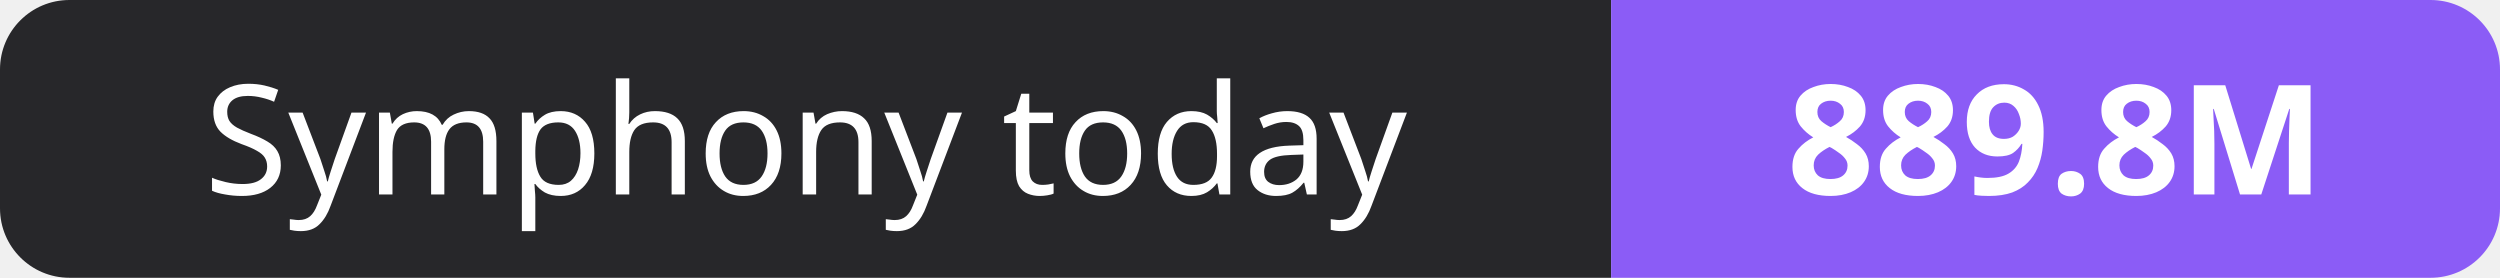
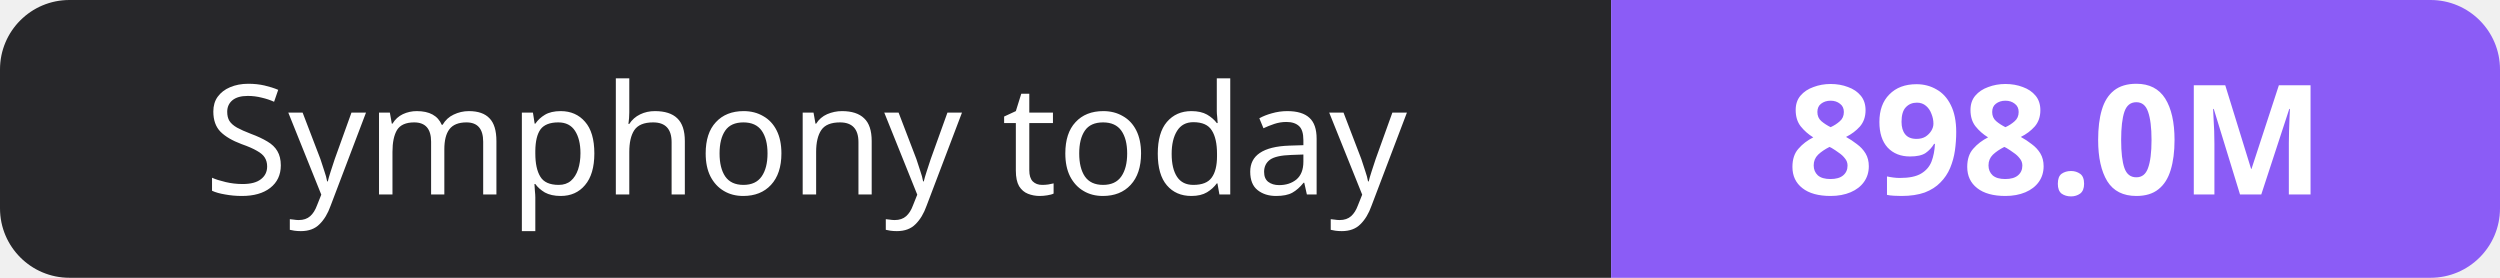
- <svg xmlns="http://www.w3.org/2000/svg" width="180" height="20" role="img" aria-label="Symphony today: 889.8M">
+ <svg xmlns="http://www.w3.org/2000/svg" width="180" height="20" role="img" aria-label="Symphony today: 898.0M">
  <clipPath id="r">
    <rect width="180" height="20" rx="5" fill="#fff" />
  </clipPath>
  <g clip-path="url(#r)">
    <rect width="116" height="20" fill="#27272a" />
    <rect x="116" width="64" height="20" fill="#8b5cf6" />
  </g>
  <g fill="#fff" text-anchor="middle" font-family="Verdana,Geneva,sans-serif" font-size="11">
    <text x="58.0" y="14">Symphony today</text>
-     <text x="148.0" y="14" font-weight="700">889.8M</text>
+     <text x="148.0" y="14" font-weight="700">898.0M</text>
  </g>
</svg>
